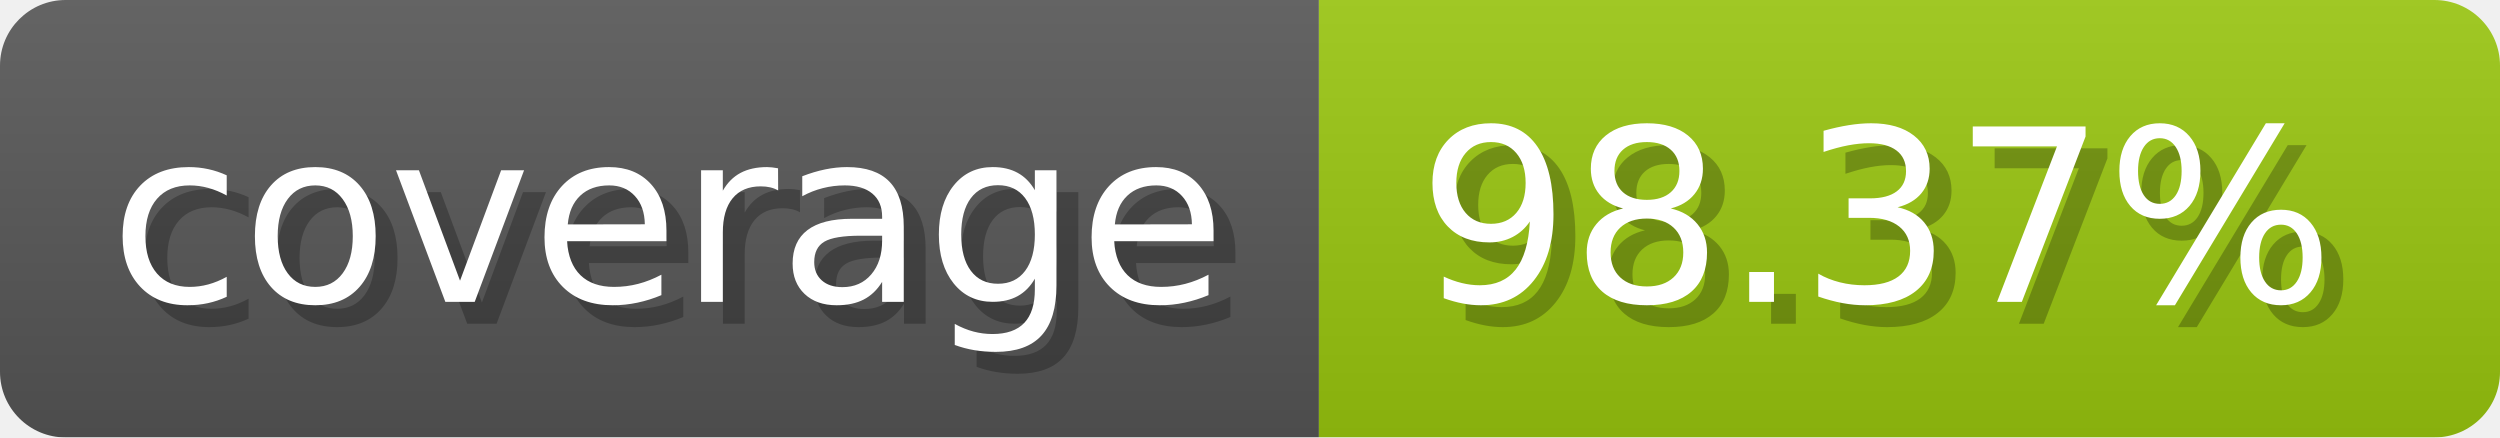
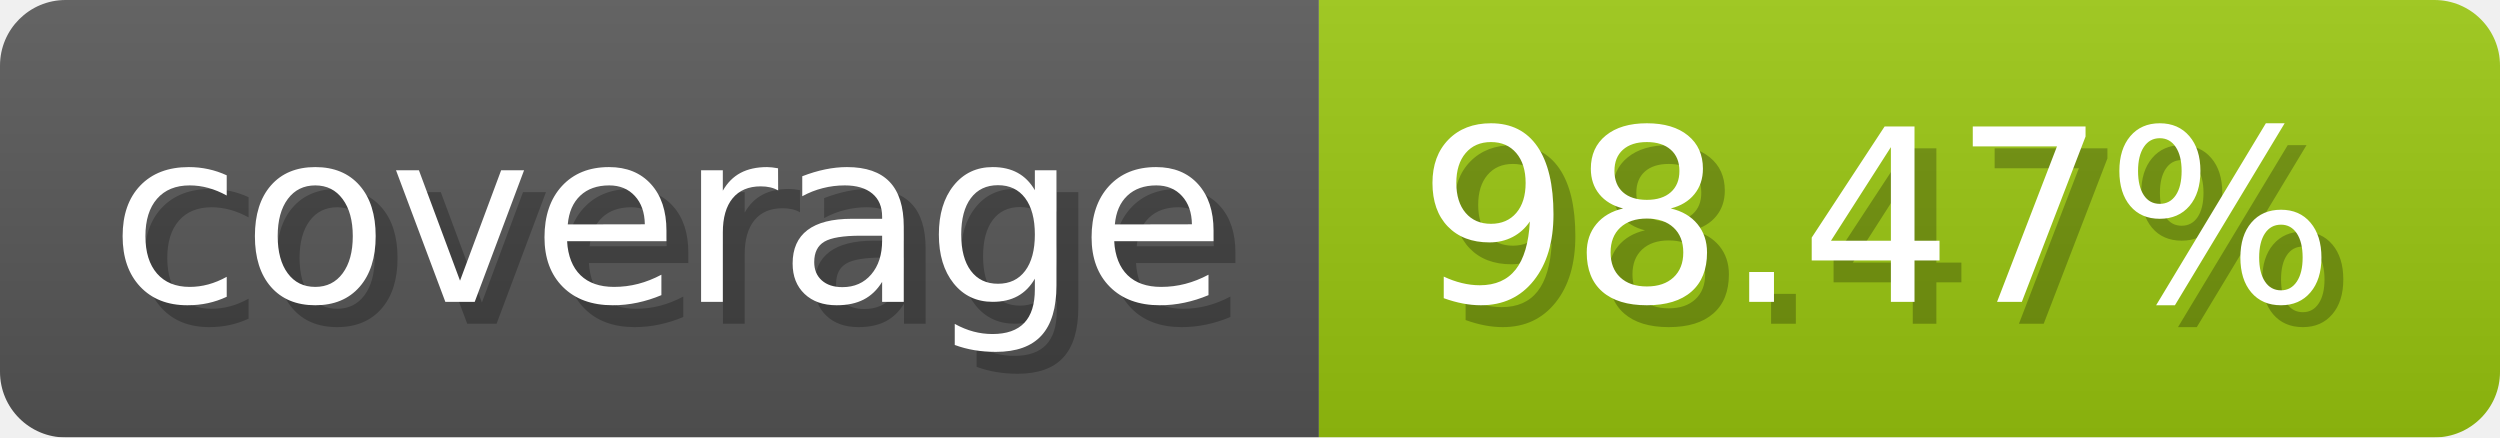
- <svg xmlns="http://www.w3.org/2000/svg" width="114.3" height="20" viewBox="0 0 1143 200" role="img" aria-label="coverage: 98.37%">
-   <linearGradient id="FVCUF" x2="0" y2="100%">
+ <svg xmlns="http://www.w3.org/2000/svg" width="114.3" height="20" viewBox="0 0 1143 200" role="img" aria-label="coverage: 98.47%">
+   <linearGradient id="HgQJT" x2="0" y2="100%">
    <stop offset="0" stop-opacity=".1" stop-color="#EEE" />
    <stop offset="1" stop-opacity=".1" />
  </linearGradient>
-   <mask id="BRuWQ">
+   <mask id="xRiDe">
    <rect width="1143" height="200" rx="30" fill="#FFF" />
  </mask>
-   <g mask="url(#BRuWQ)">
+   <g mask="url(#xRiDe)">
    <rect width="603" height="200" fill="#555" />
    <rect width="540" height="200" fill="#97c40f" x="603" />
-     <rect width="1143" height="200" fill="url(#FVCUF)" />
+     <rect width="1143" height="200" fill="url(#HgQJT)" />
  </g>
  <g aria-hidden="true" fill="#fff" text-anchor="start" font-family="Verdana,DejaVu Sans,sans-serif" font-size="110">
    <text x="60" y="148" textLength="503" fill="#000" opacity="0.25">coverage</text>
    <text x="50" y="138" textLength="503">coverage</text>
-     <text x="658" y="148" textLength="440" fill="#000" opacity="0.25">98.37%</text>
-     <text x="648" y="138" textLength="440">98.37%</text>
+     <text x="658" y="148" textLength="440" fill="#000" opacity="0.25">98.47%</text>
+     <text x="648" y="138" textLength="440">98.47%</text>
  </g>
</svg>
